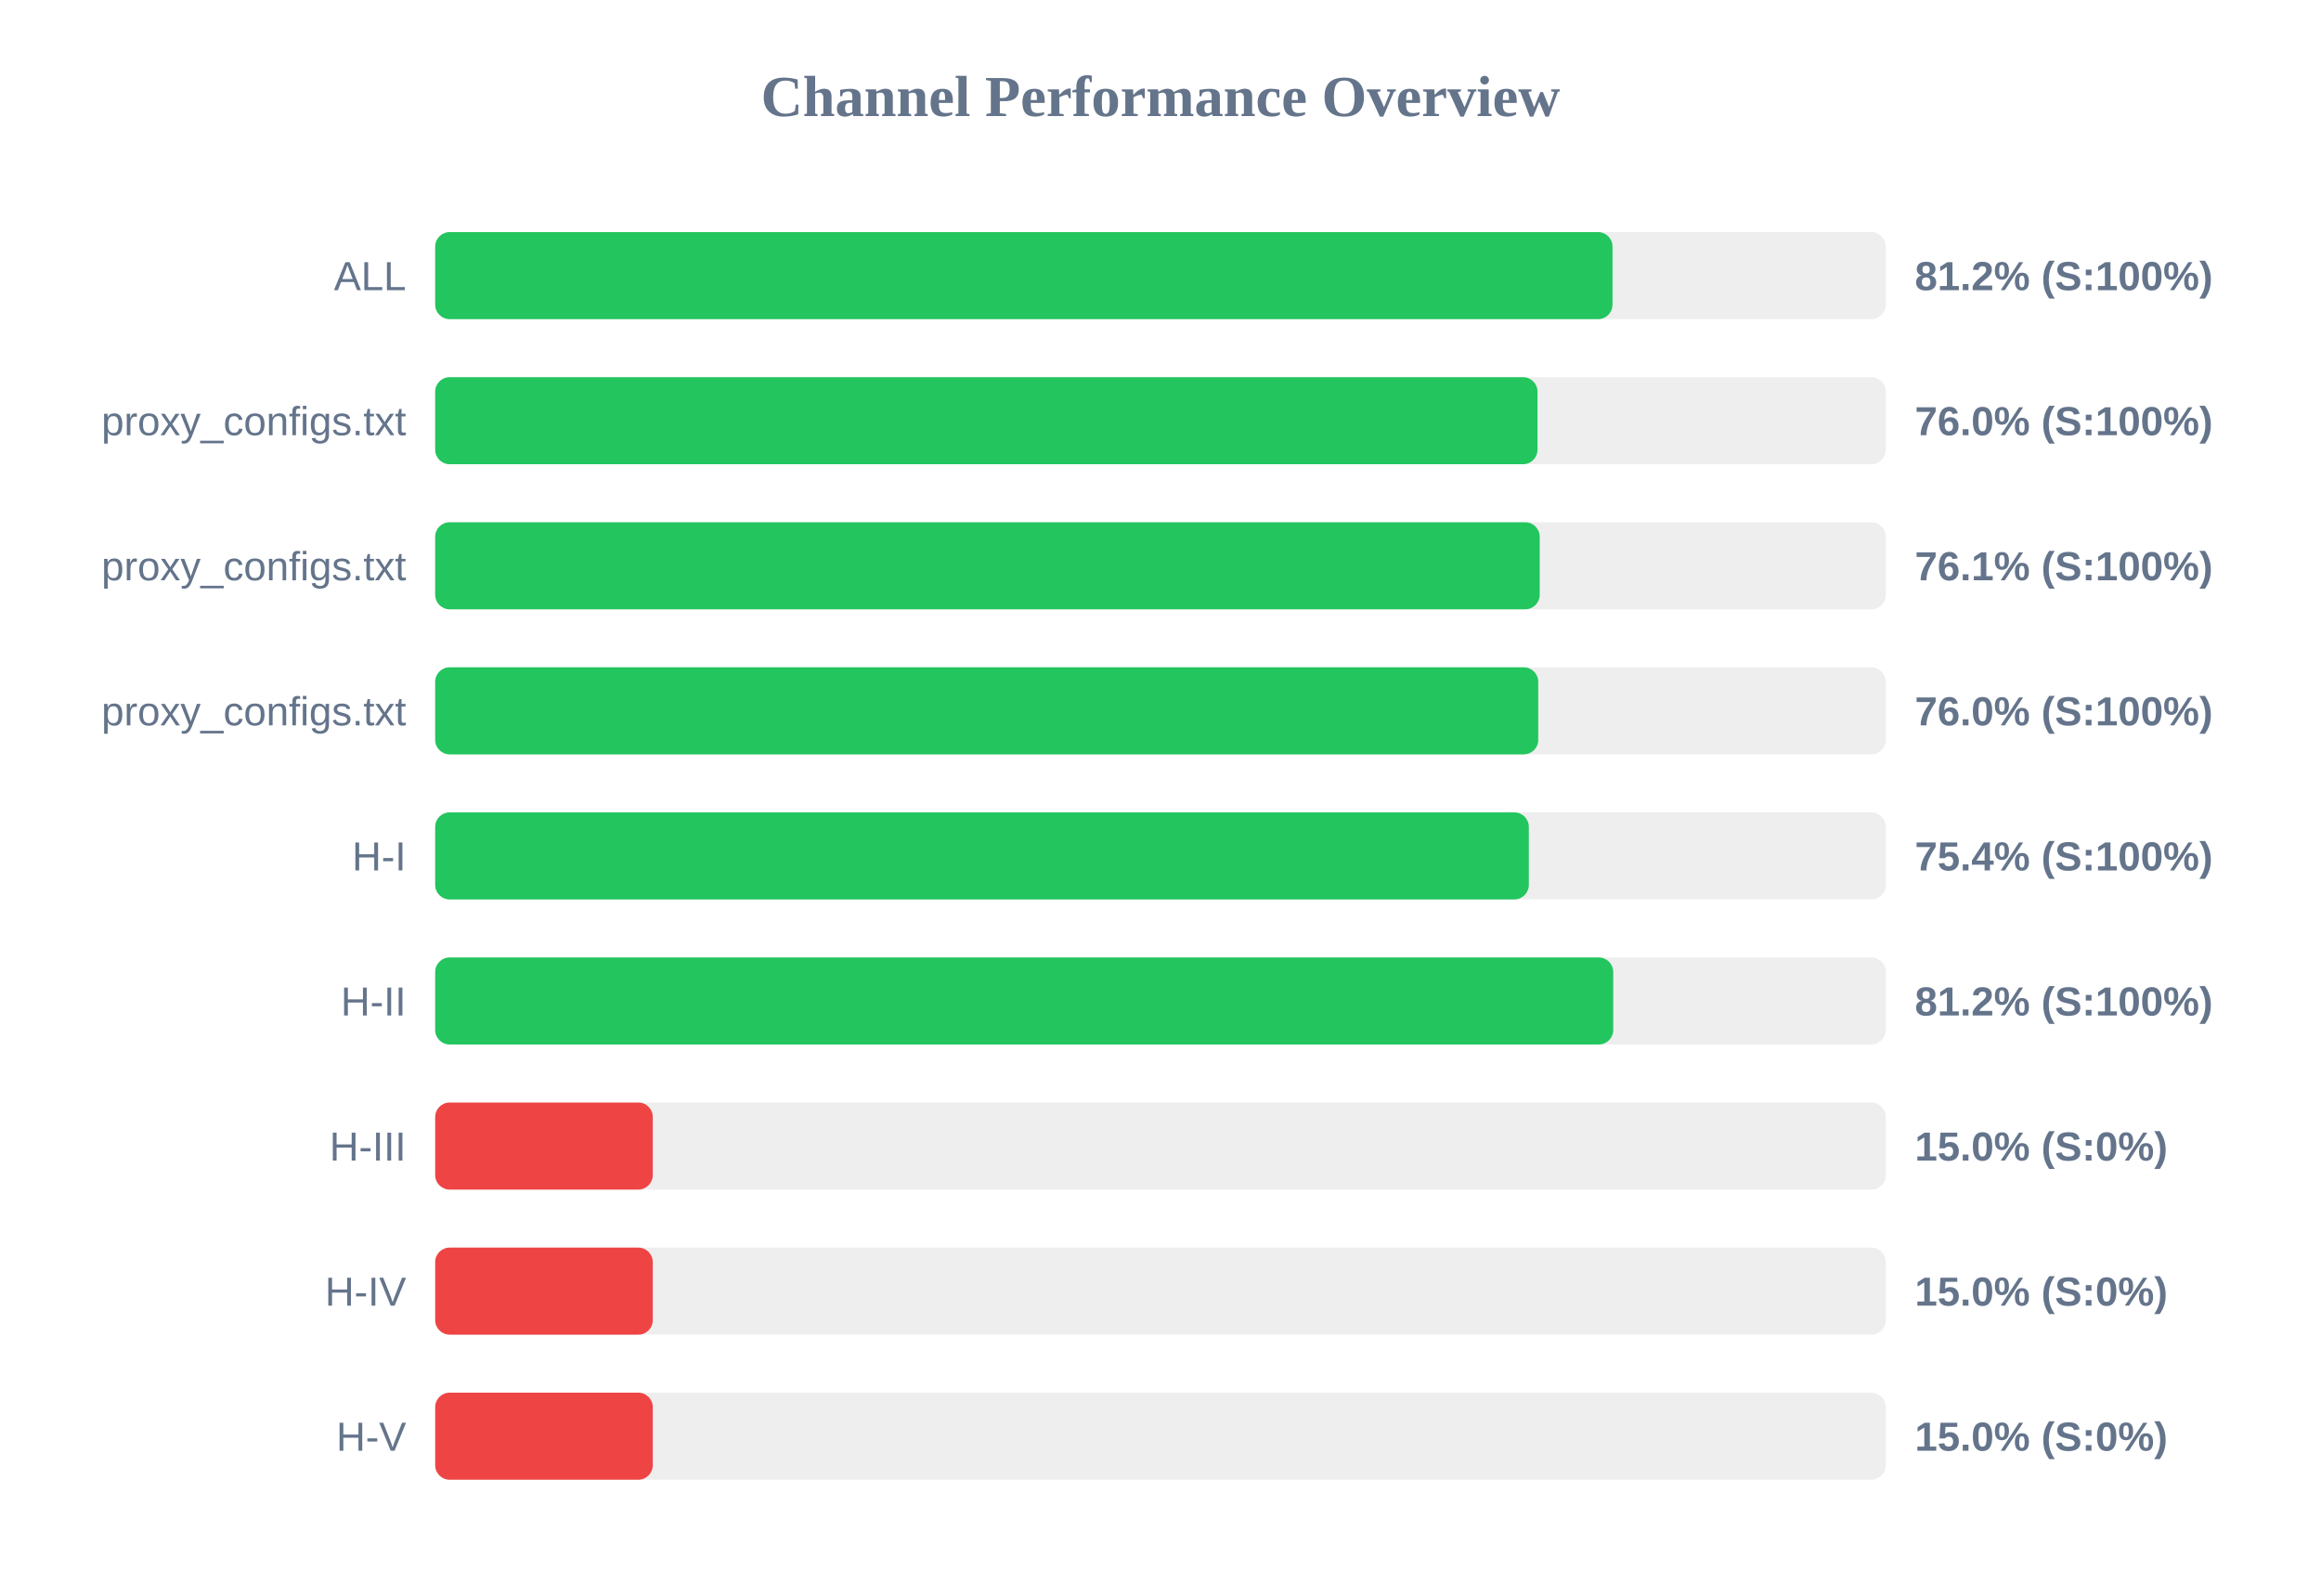
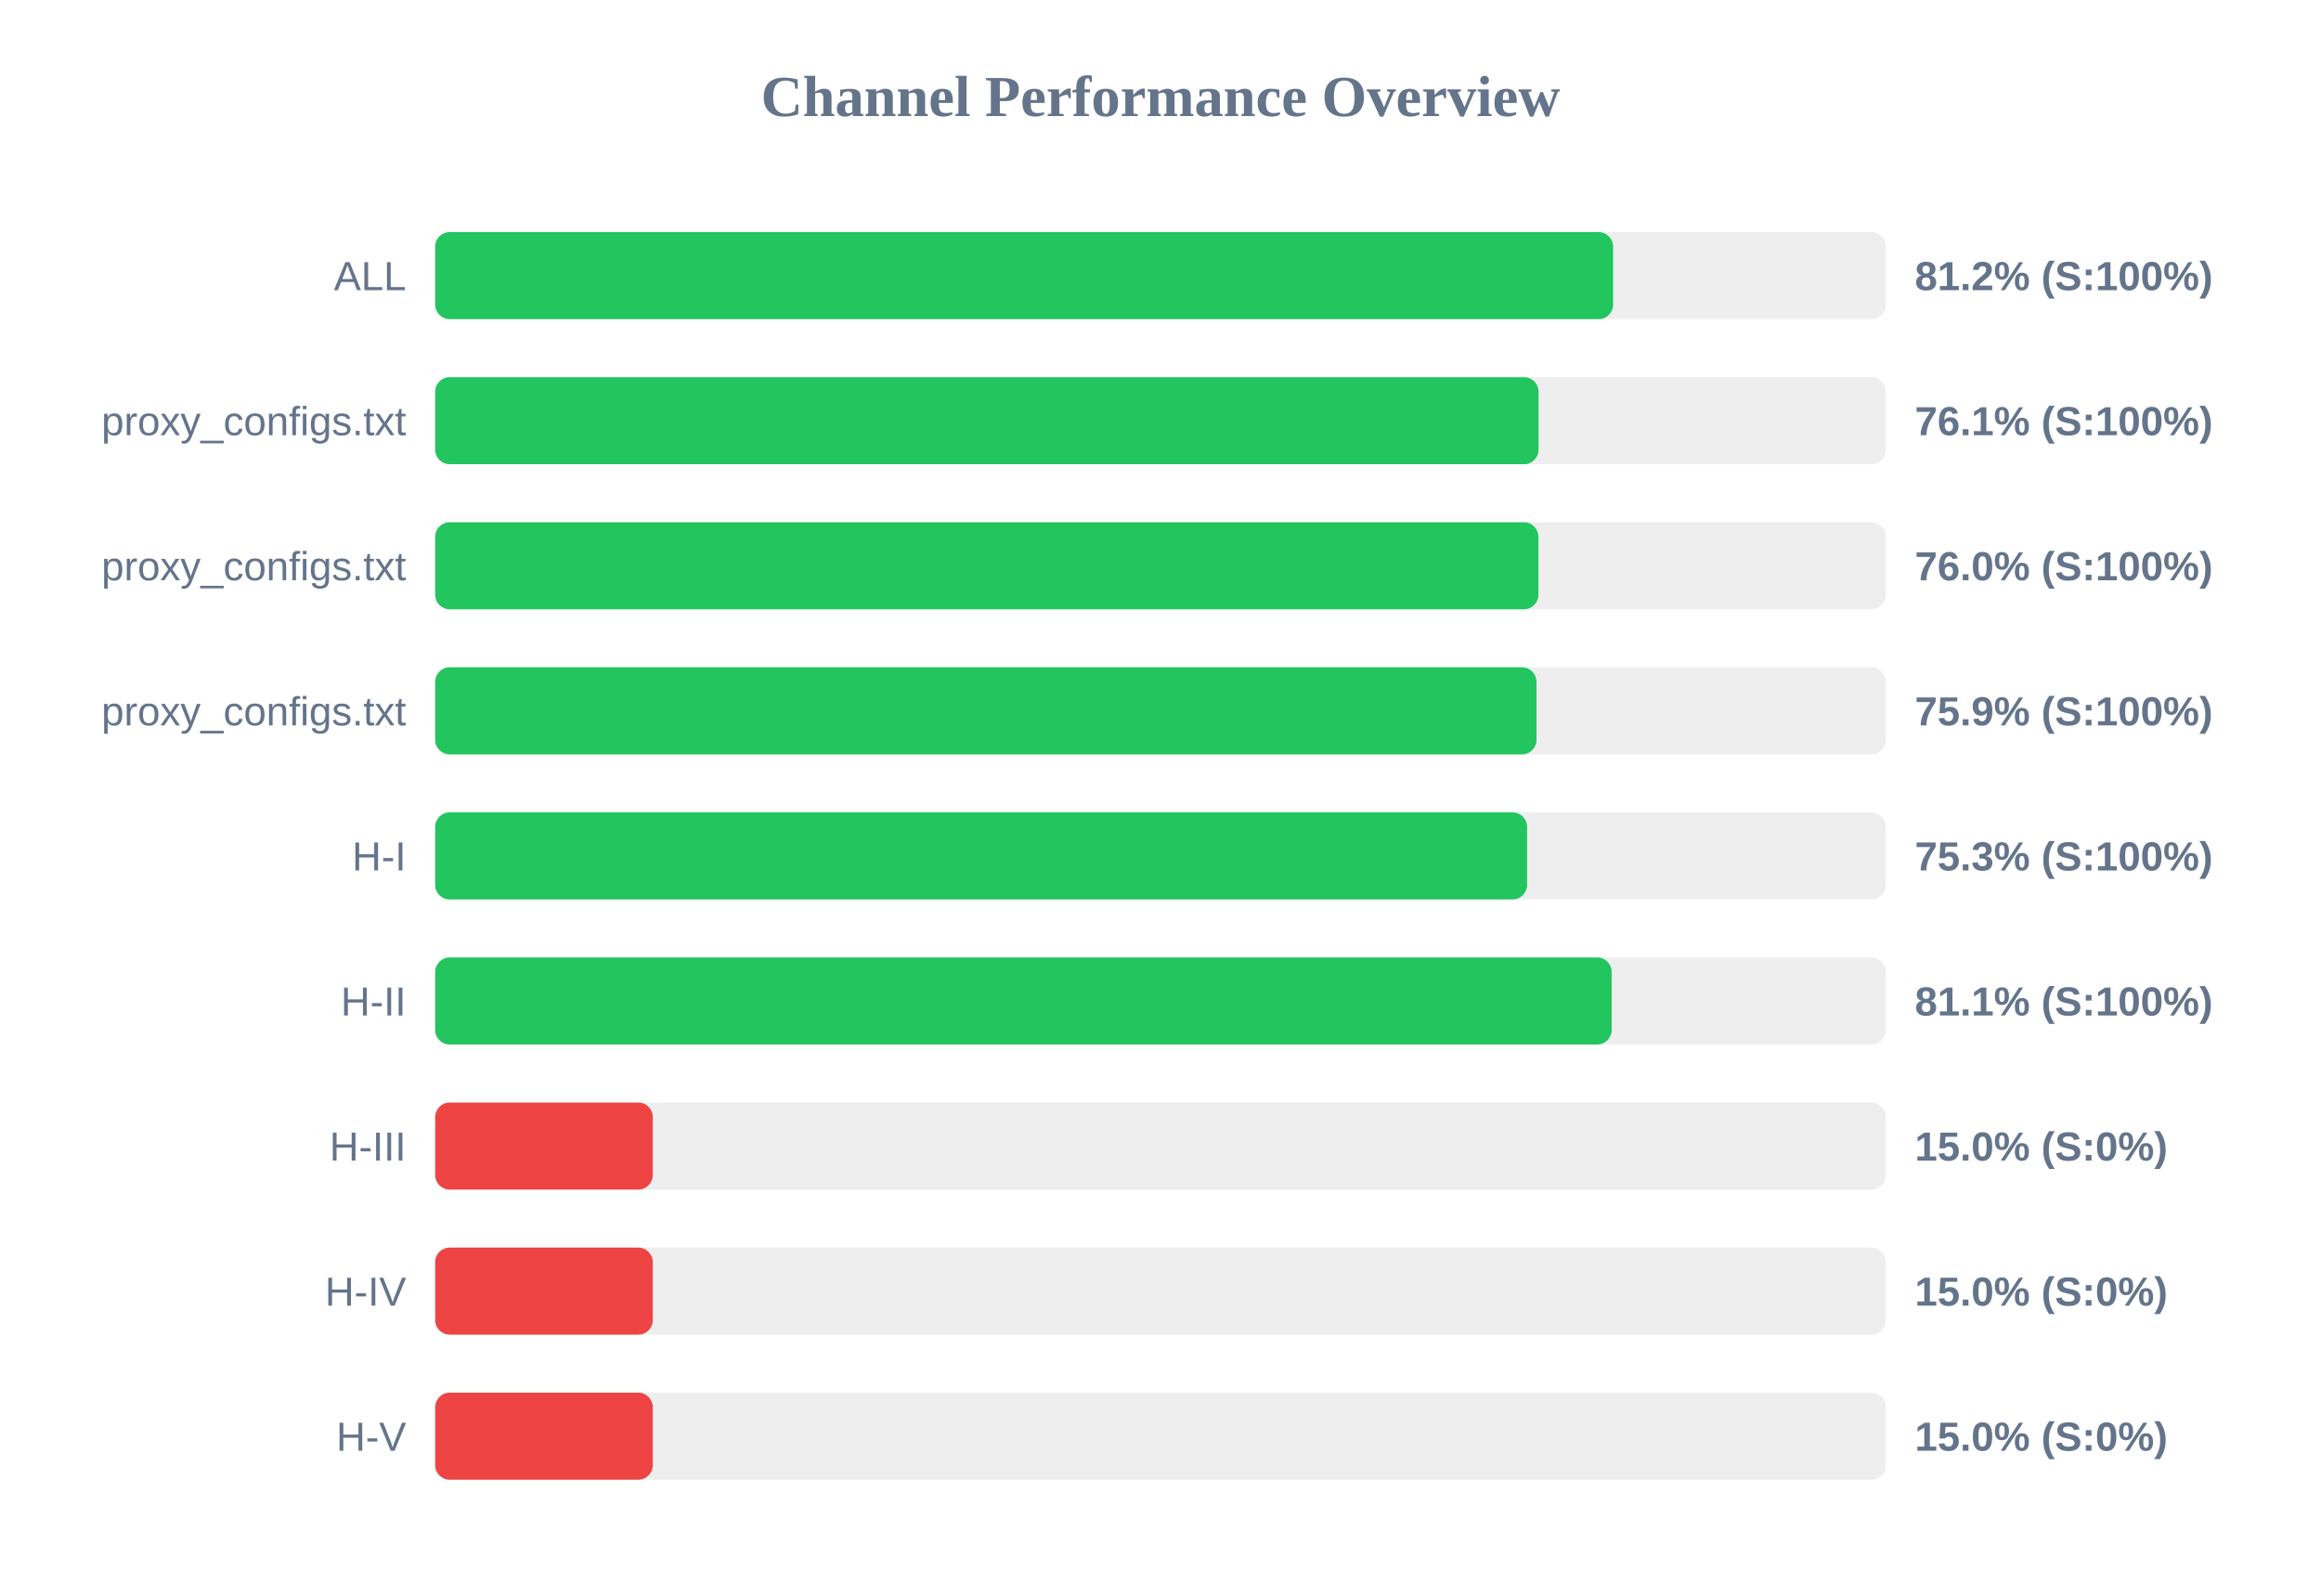
<svg xmlns="http://www.w3.org/2000/svg" width="800" height="550" version="1.1">
  <style>
        .row { font: 14px Arial; fill: #64748b; }
        .score { font: bold 14px Arial; fill: #64748b; }
    </style>
  <text x="400" y="40" text-anchor="middle" font-size="20px" font-weight="bold" fill="#64748b">Channel Performance Overview</text>
  <rect x="150" y="80" width="500" height="30" fill="#eee" rx="5" />
-   <rect x="150" y="80" width="405.8" height="30" fill="#22c55e" rx="5" />
+   <rect x="150" y="80" width="406.0" height="30" fill="#22c55e" rx="5" />
  <text x="140" y="100" text-anchor="end" class="row">ALL</text>
  <text x="660" y="100" text-anchor="start" class="score">81.2% (S:100%)</text>
  <rect x="150" y="130" width="500" height="30" fill="#eee" rx="5" />
-   <rect x="150" y="130" width="379.95" height="30" fill="#22c55e" rx="5" />
+   <rect x="150" y="130" width="380.3" height="30" fill="#22c55e" rx="5" />
  <text x="140" y="150" text-anchor="end" class="row">proxy_configs.txt</text>
-   <text x="660" y="150" text-anchor="start" class="score">76.0% (S:100%)</text>
+   <text x="660" y="150" text-anchor="start" class="score">76.1% (S:100%)</text>
  <rect x="150" y="180" width="500" height="30" fill="#eee" rx="5" />
-   <rect x="150" y="180" width="380.7" height="30" fill="#22c55e" rx="5" />
+   <rect x="150" y="180" width="380.25" height="30" fill="#22c55e" rx="5" />
  <text x="140" y="200" text-anchor="end" class="row">proxy_configs.txt</text>
-   <text x="660" y="200" text-anchor="start" class="score">76.1% (S:100%)</text>
+   <text x="660" y="200" text-anchor="start" class="score">76.0% (S:100%)</text>
  <rect x="150" y="230" width="500" height="30" fill="#eee" rx="5" />
-   <rect x="150" y="230" width="380.2" height="30" fill="#22c55e" rx="5" />
+   <rect x="150" y="230" width="379.6" height="30" fill="#22c55e" rx="5" />
  <text x="140" y="250" text-anchor="end" class="row">proxy_configs.txt</text>
-   <text x="660" y="250" text-anchor="start" class="score">76.0% (S:100%)</text>
+   <text x="660" y="250" text-anchor="start" class="score">75.9% (S:100%)</text>
  <rect x="150" y="280" width="500" height="30" fill="#eee" rx="5" />
-   <rect x="150" y="280" width="376.95" height="30" fill="#22c55e" rx="5" />
+   <rect x="150" y="280" width="376.35" height="30" fill="#22c55e" rx="5" />
  <text x="140" y="300" text-anchor="end" class="row">H-I</text>
-   <text x="660" y="300" text-anchor="start" class="score">75.4% (S:100%)</text>
+   <text x="660" y="300" text-anchor="start" class="score">75.3% (S:100%)</text>
  <rect x="150" y="330" width="500" height="30" fill="#eee" rx="5" />
-   <rect x="150" y="330" width="406.05" height="30" fill="#22c55e" rx="5" />
+   <rect x="150" y="330" width="405.5" height="30" fill="#22c55e" rx="5" />
  <text x="140" y="350" text-anchor="end" class="row">H-II</text>
-   <text x="660" y="350" text-anchor="start" class="score">81.2% (S:100%)</text>
+   <text x="660" y="350" text-anchor="start" class="score">81.1% (S:100%)</text>
  <rect x="150" y="380" width="500" height="30" fill="#eee" rx="5" />
  <rect x="150" y="380" width="75.0" height="30" fill="#ef4444" rx="5" />
  <text x="140" y="400" text-anchor="end" class="row">H-III</text>
  <text x="660" y="400" text-anchor="start" class="score">15.0% (S:0%)</text>
  <rect x="150" y="430" width="500" height="30" fill="#eee" rx="5" />
  <rect x="150" y="430" width="75.0" height="30" fill="#ef4444" rx="5" />
  <text x="140" y="450" text-anchor="end" class="row">H-IV</text>
  <text x="660" y="450" text-anchor="start" class="score">15.0% (S:0%)</text>
  <rect x="150" y="480" width="500" height="30" fill="#eee" rx="5" />
  <rect x="150" y="480" width="75.0" height="30" fill="#ef4444" rx="5" />
  <text x="140" y="500" text-anchor="end" class="row">H-V</text>
  <text x="660" y="500" text-anchor="start" class="score">15.0% (S:0%)</text>
</svg>
